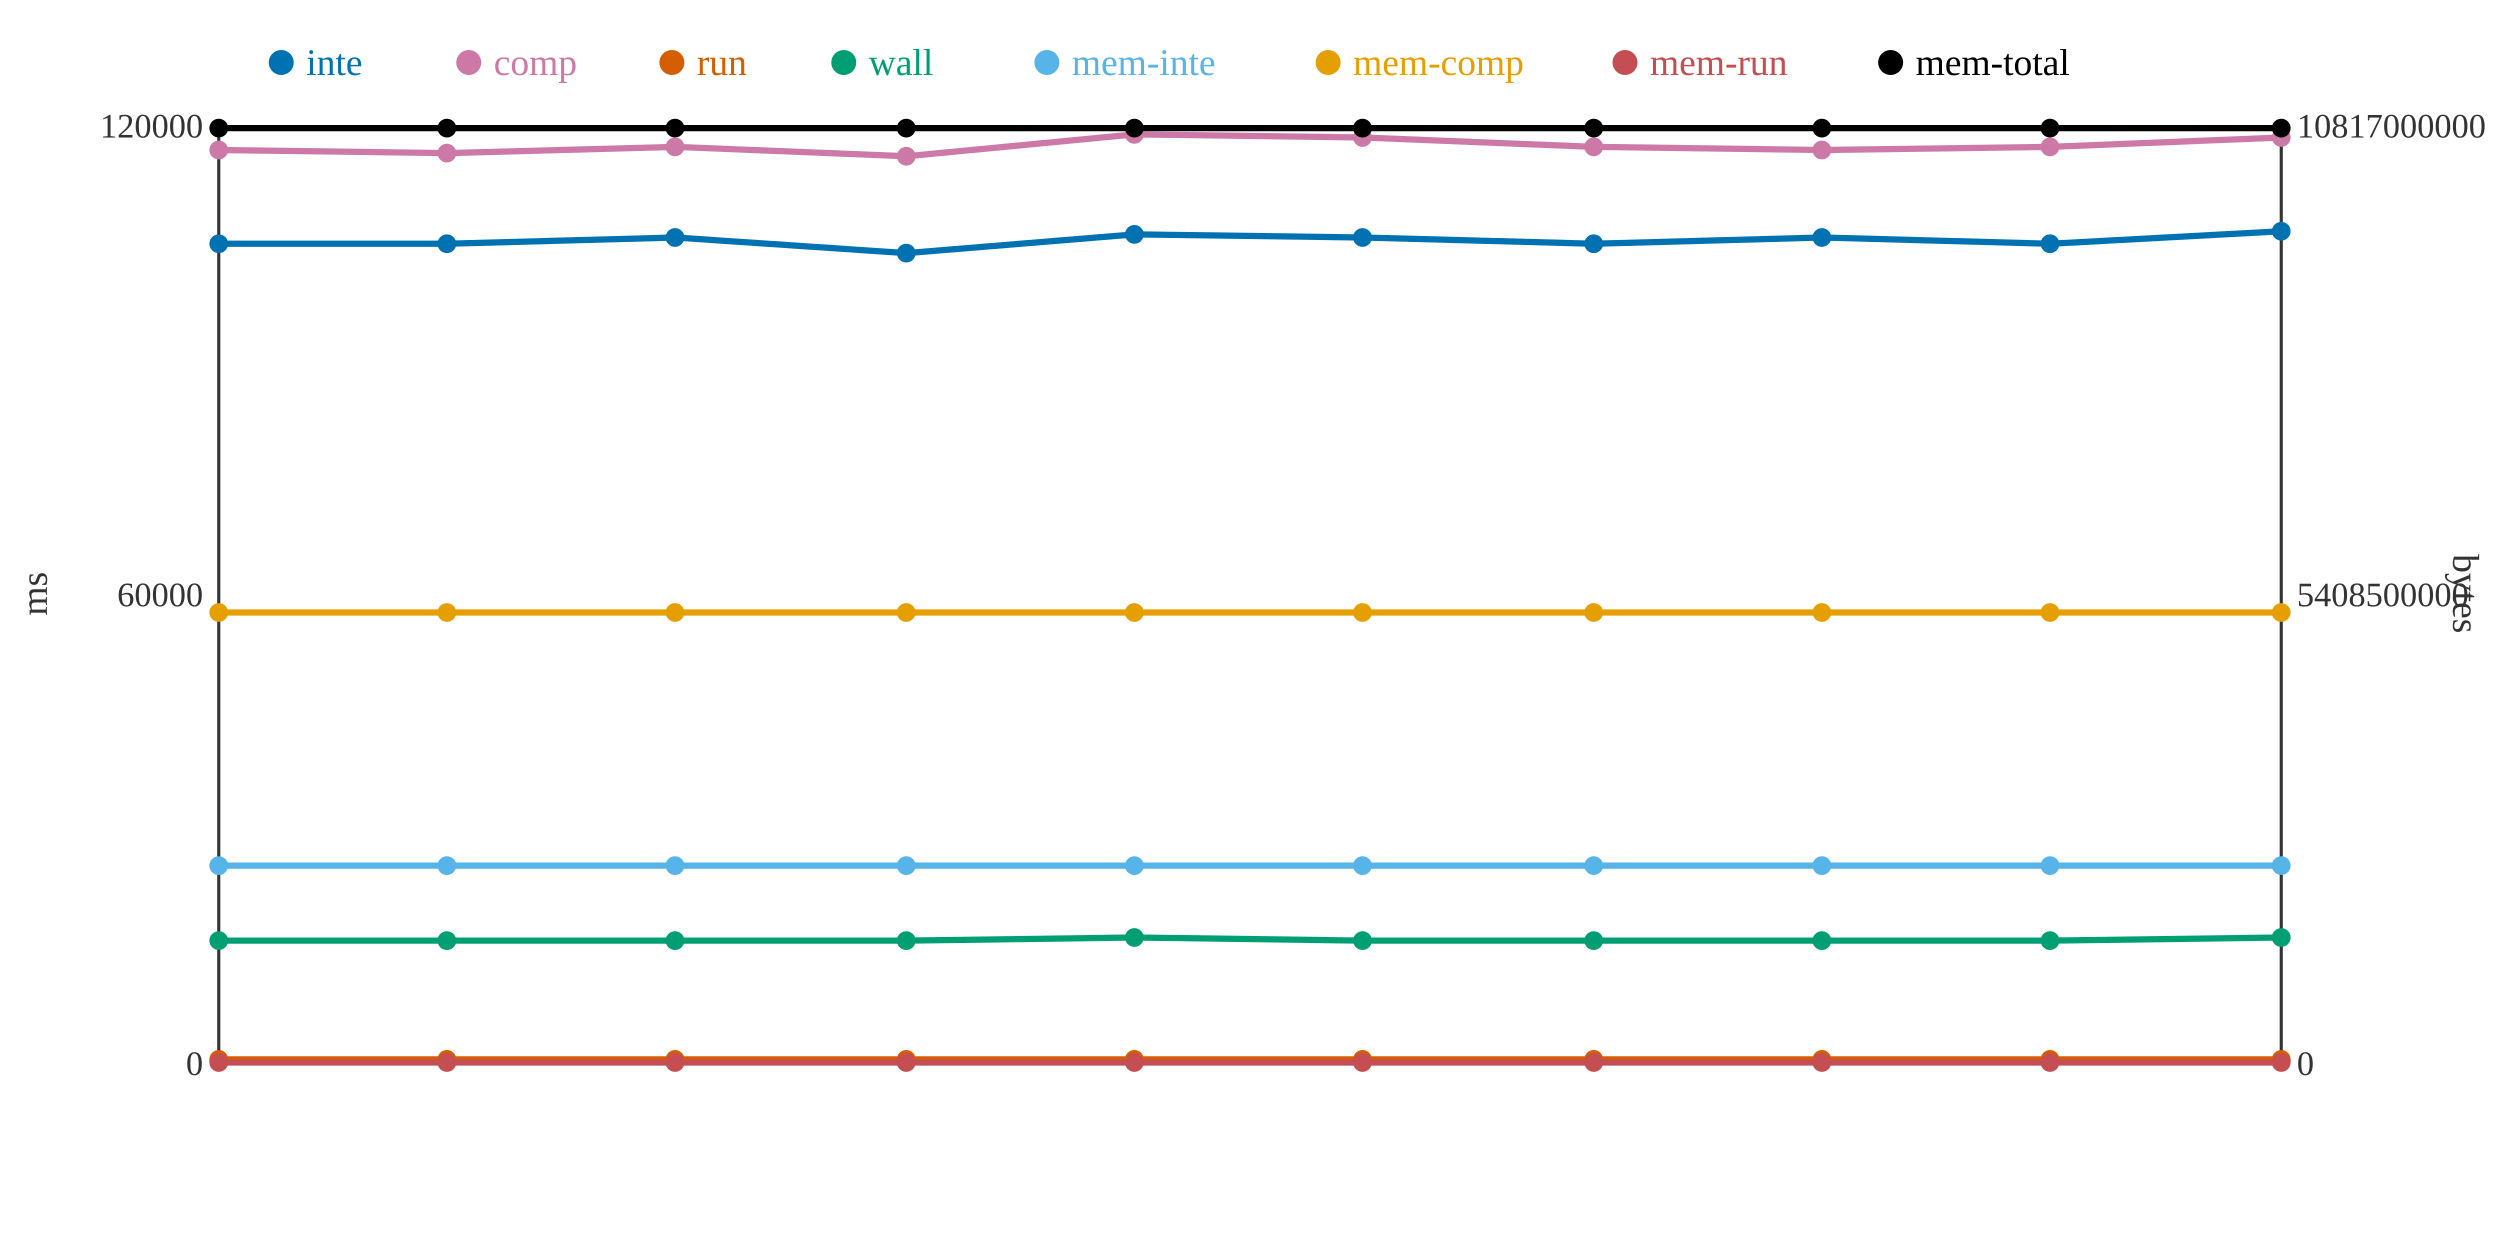
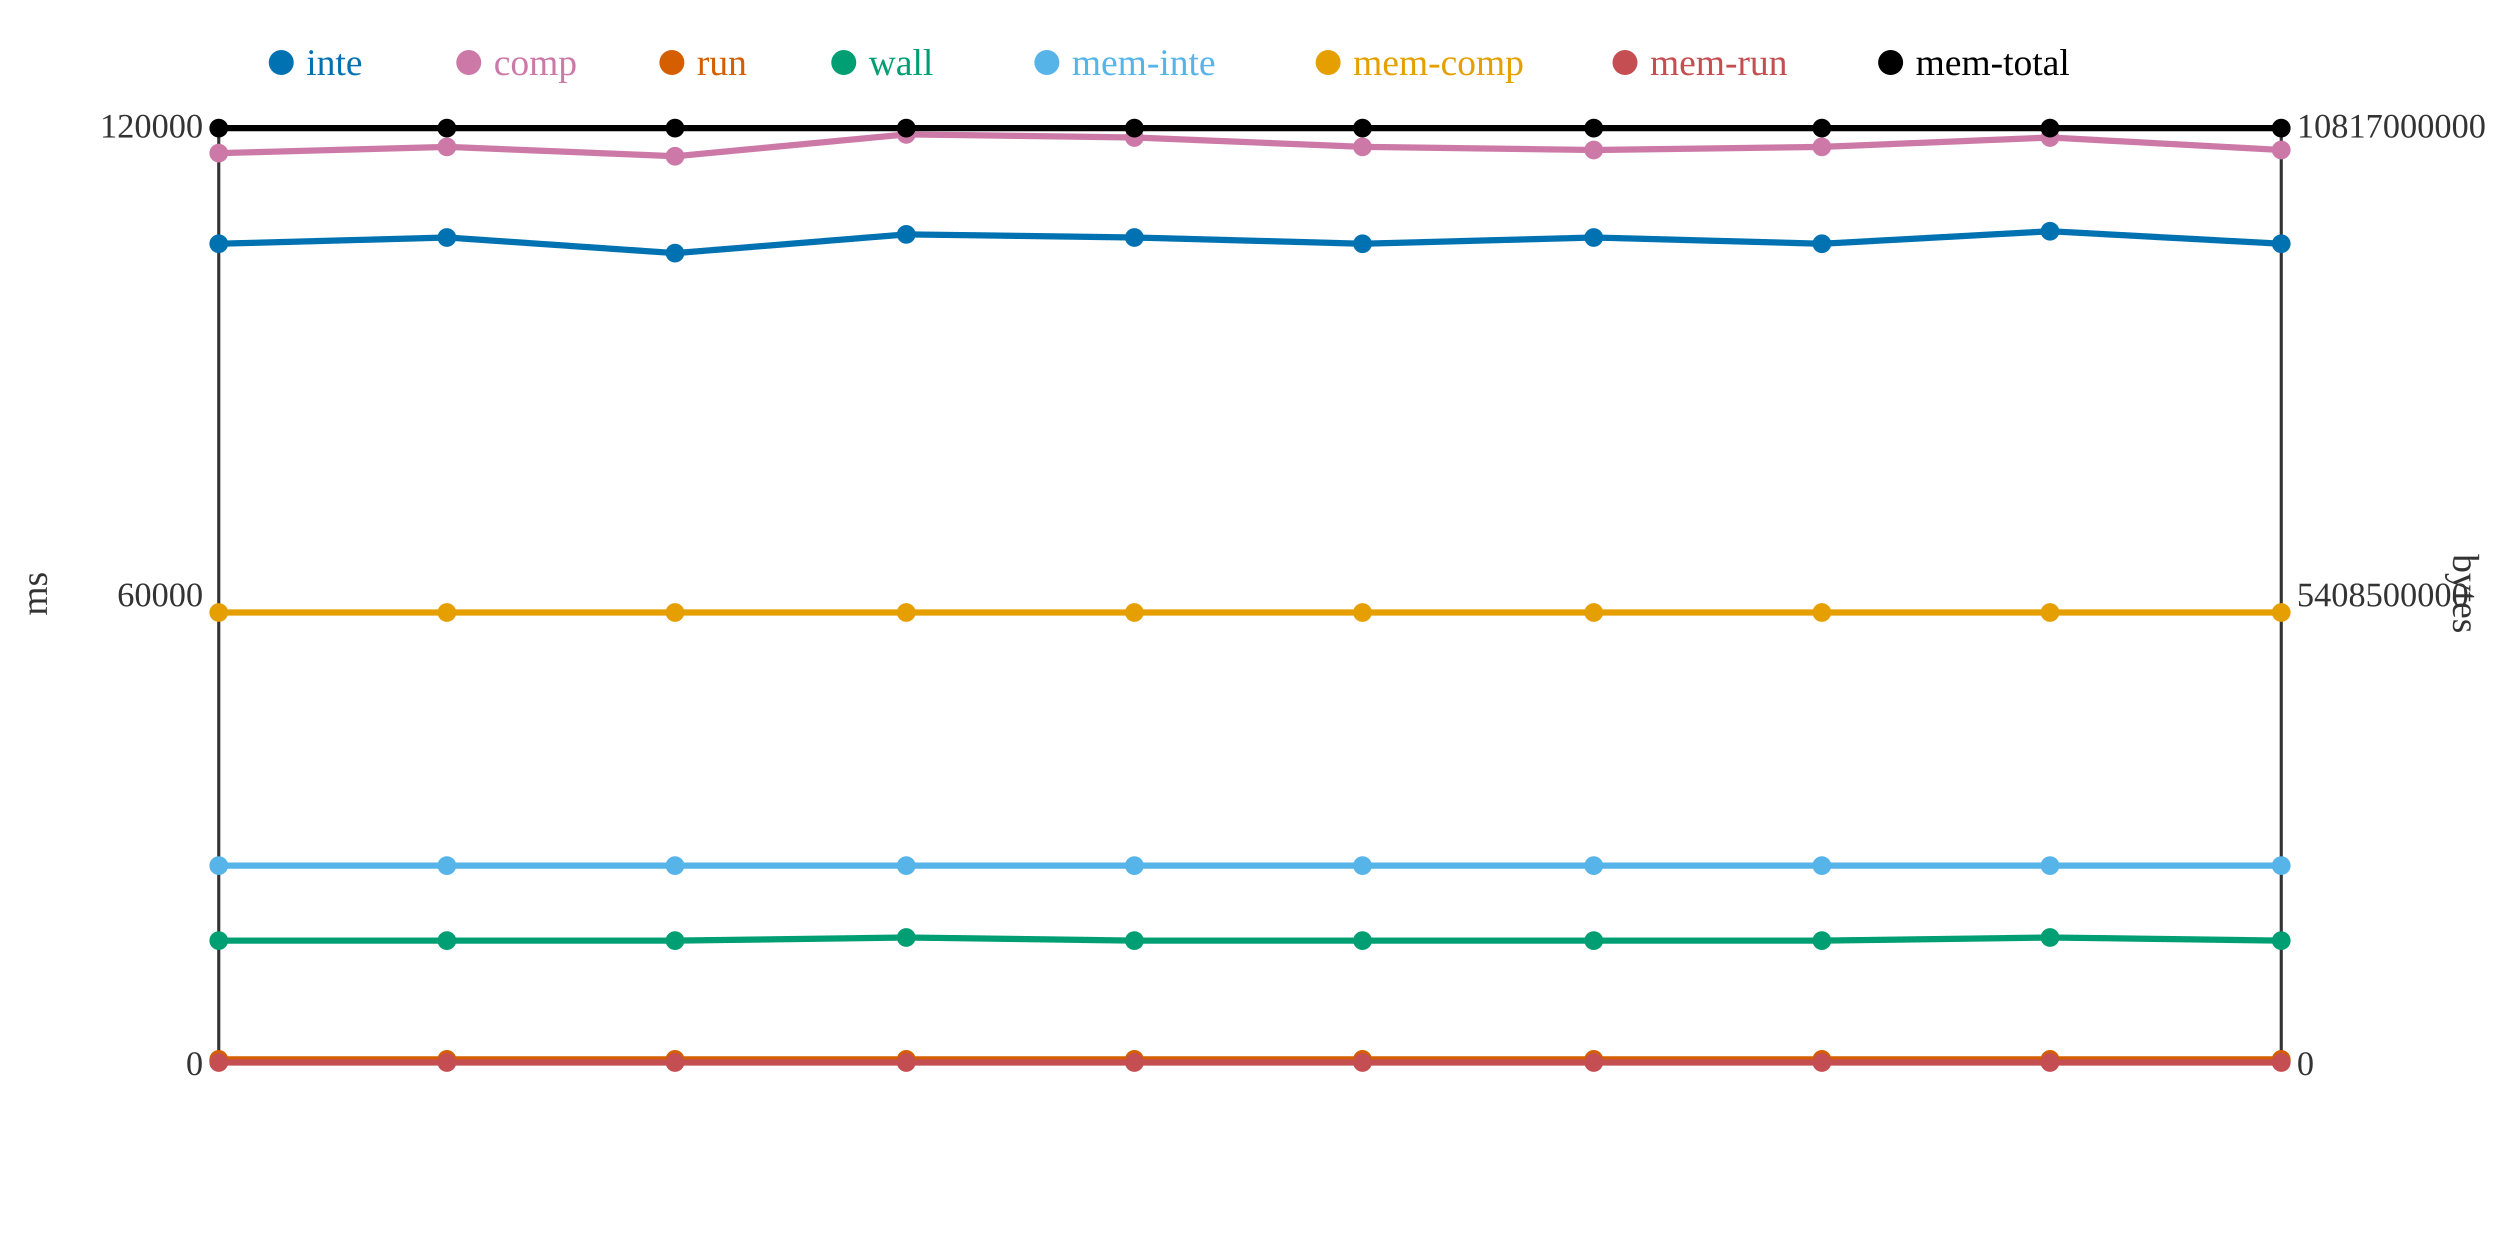
<svg xmlns="http://www.w3.org/2000/svg" width="800" height="400">
  <rect width="800" height="400" fill="white" />
  <line x1="70" y1="40" x2="70" y2="340" stroke="#333" stroke-width="1" />
  <line x1="70" y1="340" x2="730" y2="340" stroke="#333" stroke-width="1" />
  <line x1="730" y1="40" x2="730" y2="340" stroke="#333" stroke-width="1" />
  <text x="65" y="344" text-anchor="end" font-size="11" fill="#333">0</text>
  <text x="65" y="194" text-anchor="end" font-size="11" fill="#333">60000</text>
  <text x="65" y="44" text-anchor="end" font-size="11" fill="#333">120000</text>
  <text x="15" y="190" text-anchor="middle" font-size="12" fill="#333" transform="rotate(-90 15 190)">ms</text>
  <text x="735" y="344" text-anchor="start" font-size="11" fill="#333">0</text>
  <text x="735" y="194" text-anchor="start" font-size="11" fill="#333">5408500000</text>
  <text x="735" y="44" text-anchor="start" font-size="11" fill="#333">10817000000</text>
  <text x="785" y="190" text-anchor="middle" font-size="12" fill="#333" transform="rotate(90 785 190)">bytes</text>
-   <polyline points="70,78 143,78 216,76 290,81 363,75 436,76 510,78 583,76 656,78 730,74" fill="none" stroke="#0072B2" stroke-width="2" />
-   <polyline points="70,48 143,49 216,47 290,50 363,43 436,44 510,47 583,48 656,47 730,44" fill="none" stroke="#CC79A7" stroke-width="2" />
+   <polyline points="70,78 143,76 216,81 290,75 363,76 436,78 510,76 583,78 656,74 730,78" fill="none" stroke="#0072B2" stroke-width="2" />
+   <polyline points="70,49 143,47 216,50 290,43 363,44 436,47 510,48 583,47 656,44 730,48" fill="none" stroke="#CC79A7" stroke-width="2" />
  <polyline points="70,339 143,339 216,339 290,339 363,339 436,339 510,339 583,339 656,339 730,339" fill="none" stroke="#D55E00" stroke-width="2" />
-   <polyline points="70,301 143,301 216,301 290,301 363,300 436,301 510,301 583,301 656,301 730,300" fill="none" stroke="#009E73" stroke-width="2" />
+   <polyline points="70,301 143,301 216,301 290,300 363,301 436,301 510,301 583,301 656,300 730,301" fill="none" stroke="#009E73" stroke-width="2" />
  <polyline points="70,277 143,277 216,277 290,277 363,277 436,277 510,277 583,277 656,277 730,277" fill="none" stroke="#56B4E9" stroke-width="2" />
  <polyline points="70,196 143,196 216,196 290,196 363,196 436,196 510,196 583,196 656,196 730,196" fill="none" stroke="#E69F00" stroke-width="2" />
  <polyline points="70,340 143,340 216,340 290,340 363,340 436,340 510,340 583,340 656,340 730,340" fill="none" stroke="#C44E52" stroke-width="2" />
  <polyline points="70,41 143,41 216,41 290,41 363,41 436,41 510,41 583,41 656,41 730,41" fill="none" stroke="#000000" stroke-width="2" />
  <circle cx="70" cy="78" r="3" fill="#0072B2" />
-   <circle cx="70" cy="48" r="3" fill="#CC79A7" />
+   <circle cx="70" cy="49" r="3" fill="#CC79A7" />
  <circle cx="70" cy="339" r="3" fill="#D55E00" />
  <circle cx="70" cy="301" r="3" fill="#009E73" />
  <circle cx="70" cy="277" r="3" fill="#56B4E9" />
  <circle cx="70" cy="196" r="3" fill="#E69F00" />
  <circle cx="70" cy="340" r="3" fill="#C44E52" />
  <circle cx="70" cy="41" r="3" fill="#000000" />
-   <circle cx="143" cy="78" r="3" fill="#0072B2" />
-   <circle cx="143" cy="49" r="3" fill="#CC79A7" />
+   <circle cx="143" cy="76" r="3" fill="#0072B2" />
+   <circle cx="143" cy="47" r="3" fill="#CC79A7" />
  <circle cx="143" cy="339" r="3" fill="#D55E00" />
  <circle cx="143" cy="301" r="3" fill="#009E73" />
  <circle cx="143" cy="277" r="3" fill="#56B4E9" />
  <circle cx="143" cy="196" r="3" fill="#E69F00" />
  <circle cx="143" cy="340" r="3" fill="#C44E52" />
  <circle cx="143" cy="41" r="3" fill="#000000" />
-   <circle cx="216" cy="76" r="3" fill="#0072B2" />
-   <circle cx="216" cy="47" r="3" fill="#CC79A7" />
+   <circle cx="216" cy="81" r="3" fill="#0072B2" />
+   <circle cx="216" cy="50" r="3" fill="#CC79A7" />
  <circle cx="216" cy="339" r="3" fill="#D55E00" />
  <circle cx="216" cy="301" r="3" fill="#009E73" />
  <circle cx="216" cy="277" r="3" fill="#56B4E9" />
  <circle cx="216" cy="196" r="3" fill="#E69F00" />
  <circle cx="216" cy="340" r="3" fill="#C44E52" />
  <circle cx="216" cy="41" r="3" fill="#000000" />
-   <circle cx="290" cy="81" r="3" fill="#0072B2" />
-   <circle cx="290" cy="50" r="3" fill="#CC79A7" />
+   <circle cx="290" cy="75" r="3" fill="#0072B2" />
+   <circle cx="290" cy="43" r="3" fill="#CC79A7" />
  <circle cx="290" cy="339" r="3" fill="#D55E00" />
-   <circle cx="290" cy="301" r="3" fill="#009E73" />
+   <circle cx="290" cy="300" r="3" fill="#009E73" />
  <circle cx="290" cy="277" r="3" fill="#56B4E9" />
  <circle cx="290" cy="196" r="3" fill="#E69F00" />
  <circle cx="290" cy="340" r="3" fill="#C44E52" />
  <circle cx="290" cy="41" r="3" fill="#000000" />
-   <circle cx="363" cy="75" r="3" fill="#0072B2" />
-   <circle cx="363" cy="43" r="3" fill="#CC79A7" />
+   <circle cx="363" cy="76" r="3" fill="#0072B2" />
+   <circle cx="363" cy="44" r="3" fill="#CC79A7" />
  <circle cx="363" cy="339" r="3" fill="#D55E00" />
-   <circle cx="363" cy="300" r="3" fill="#009E73" />
+   <circle cx="363" cy="301" r="3" fill="#009E73" />
  <circle cx="363" cy="277" r="3" fill="#56B4E9" />
  <circle cx="363" cy="196" r="3" fill="#E69F00" />
  <circle cx="363" cy="340" r="3" fill="#C44E52" />
  <circle cx="363" cy="41" r="3" fill="#000000" />
-   <circle cx="436" cy="76" r="3" fill="#0072B2" />
-   <circle cx="436" cy="44" r="3" fill="#CC79A7" />
+   <circle cx="436" cy="78" r="3" fill="#0072B2" />
+   <circle cx="436" cy="47" r="3" fill="#CC79A7" />
  <circle cx="436" cy="339" r="3" fill="#D55E00" />
  <circle cx="436" cy="301" r="3" fill="#009E73" />
  <circle cx="436" cy="277" r="3" fill="#56B4E9" />
  <circle cx="436" cy="196" r="3" fill="#E69F00" />
  <circle cx="436" cy="340" r="3" fill="#C44E52" />
  <circle cx="436" cy="41" r="3" fill="#000000" />
-   <circle cx="510" cy="78" r="3" fill="#0072B2" />
-   <circle cx="510" cy="47" r="3" fill="#CC79A7" />
+   <circle cx="510" cy="76" r="3" fill="#0072B2" />
+   <circle cx="510" cy="48" r="3" fill="#CC79A7" />
  <circle cx="510" cy="339" r="3" fill="#D55E00" />
  <circle cx="510" cy="301" r="3" fill="#009E73" />
  <circle cx="510" cy="277" r="3" fill="#56B4E9" />
  <circle cx="510" cy="196" r="3" fill="#E69F00" />
  <circle cx="510" cy="340" r="3" fill="#C44E52" />
  <circle cx="510" cy="41" r="3" fill="#000000" />
-   <circle cx="583" cy="76" r="3" fill="#0072B2" />
-   <circle cx="583" cy="48" r="3" fill="#CC79A7" />
+   <circle cx="583" cy="78" r="3" fill="#0072B2" />
+   <circle cx="583" cy="47" r="3" fill="#CC79A7" />
  <circle cx="583" cy="339" r="3" fill="#D55E00" />
  <circle cx="583" cy="301" r="3" fill="#009E73" />
  <circle cx="583" cy="277" r="3" fill="#56B4E9" />
  <circle cx="583" cy="196" r="3" fill="#E69F00" />
  <circle cx="583" cy="340" r="3" fill="#C44E52" />
  <circle cx="583" cy="41" r="3" fill="#000000" />
-   <circle cx="656" cy="78" r="3" fill="#0072B2" />
-   <circle cx="656" cy="47" r="3" fill="#CC79A7" />
+   <circle cx="656" cy="74" r="3" fill="#0072B2" />
+   <circle cx="656" cy="44" r="3" fill="#CC79A7" />
  <circle cx="656" cy="339" r="3" fill="#D55E00" />
-   <circle cx="656" cy="301" r="3" fill="#009E73" />
+   <circle cx="656" cy="300" r="3" fill="#009E73" />
  <circle cx="656" cy="277" r="3" fill="#56B4E9" />
  <circle cx="656" cy="196" r="3" fill="#E69F00" />
  <circle cx="656" cy="340" r="3" fill="#C44E52" />
  <circle cx="656" cy="41" r="3" fill="#000000" />
-   <circle cx="730" cy="74" r="3" fill="#0072B2" />
-   <circle cx="730" cy="44" r="3" fill="#CC79A7" />
+   <circle cx="730" cy="78" r="3" fill="#0072B2" />
+   <circle cx="730" cy="48" r="3" fill="#CC79A7" />
  <circle cx="730" cy="339" r="3" fill="#D55E00" />
-   <circle cx="730" cy="300" r="3" fill="#009E73" />
+   <circle cx="730" cy="301" r="3" fill="#009E73" />
  <circle cx="730" cy="277" r="3" fill="#56B4E9" />
  <circle cx="730" cy="196" r="3" fill="#E69F00" />
  <circle cx="730" cy="340" r="3" fill="#C44E52" />
  <circle cx="730" cy="41" r="3" fill="#000000" />
  <circle cx="90" cy="20" r="4" fill="#0072B2" />
  <text x="98" y="24" text-anchor="start" font-size="12" fill="#0072B2">inte</text>
  <circle cx="150" cy="20" r="4" fill="#CC79A7" />
  <text x="158" y="24" text-anchor="start" font-size="12" fill="#CC79A7">comp</text>
  <circle cx="215" cy="20" r="4" fill="#D55E00" />
  <text x="223" y="24" text-anchor="start" font-size="12" fill="#D55E00">run</text>
  <circle cx="270" cy="20" r="4" fill="#009E73" />
  <text x="278" y="24" text-anchor="start" font-size="12" fill="#009E73">wall</text>
  <circle cx="335" cy="20" r="4" fill="#56B4E9" />
  <text x="343" y="24" text-anchor="start" font-size="12" fill="#56B4E9">mem-inte</text>
  <circle cx="425" cy="20" r="4" fill="#E69F00" />
  <text x="433" y="24" text-anchor="start" font-size="12" fill="#E69F00">mem-comp</text>
  <circle cx="520" cy="20" r="4" fill="#C44E52" />
  <text x="528" y="24" text-anchor="start" font-size="12" fill="#C44E52">mem-run</text>
  <circle cx="605" cy="20" r="4" fill="#000000" />
  <text x="613" y="24" text-anchor="start" font-size="12" fill="#000000">mem-total</text>
</svg>
